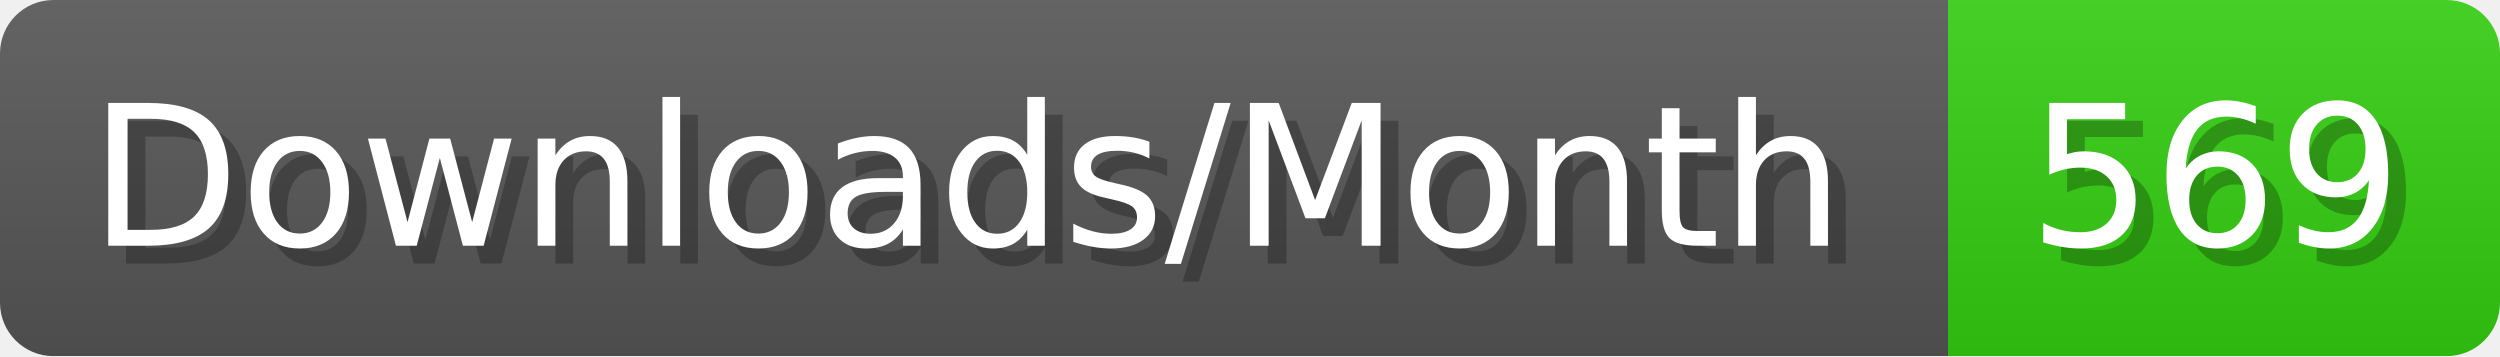
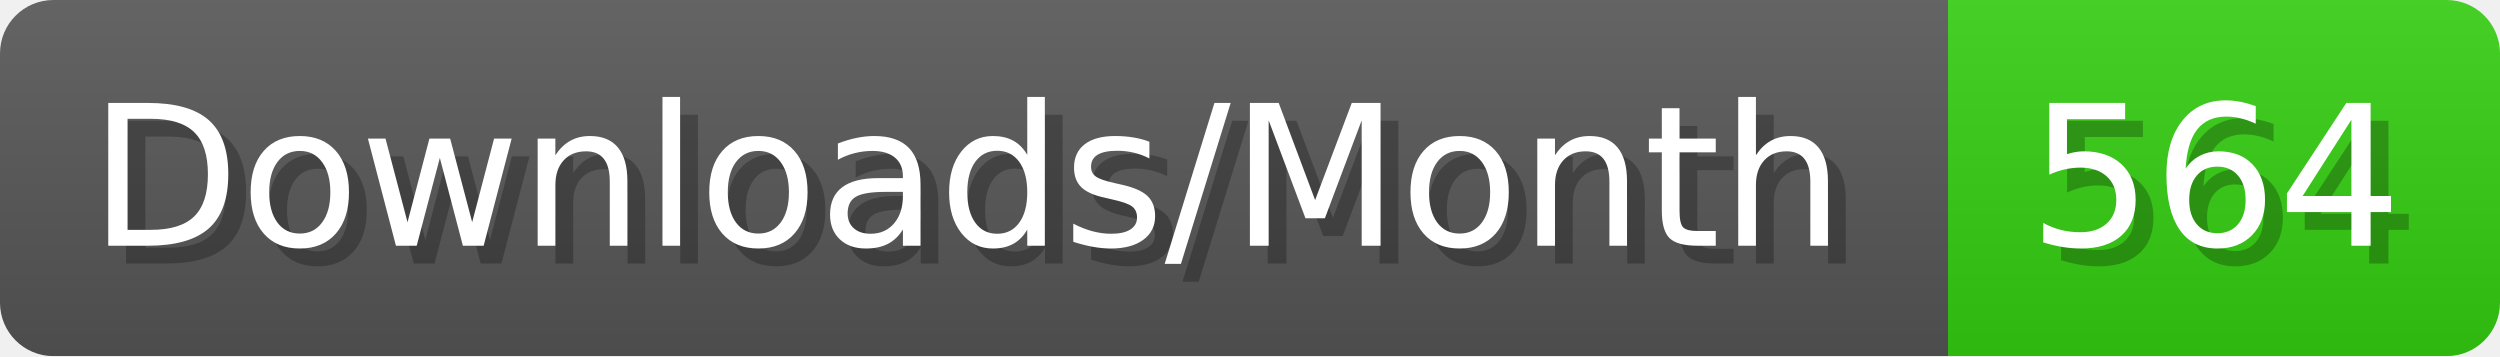
- <svg xmlns="http://www.w3.org/2000/svg" width="140.4" height="20" viewBox="0 0 1404 200" role="img" aria-label="Downloads/Month: 569">
+ <svg xmlns="http://www.w3.org/2000/svg" width="140.4" height="20" viewBox="0 0 1404 200" role="img" aria-label="Downloads/Month: 564">
  <linearGradient id="YlXUI" x2="0" y2="100%">
    <stop offset="0" stop-opacity=".1" stop-color="#EEE" />
    <stop offset="1" stop-opacity=".1" />
  </linearGradient>
  <mask id="JHhop">
    <rect width="1404" height="200" rx="30" fill="#FFF" />
  </mask>
  <g mask="url(#JHhop)">
    <rect width="1094" height="200" fill="#555" />
    <rect width="310" height="200" fill="#3C1" x="1094" />
    <rect width="1404" height="200" fill="url(#YlXUI)" />
  </g>
  <g aria-hidden="true" fill="#fff" text-anchor="start" font-family="Verdana,DejaVu Sans,sans-serif" font-size="110">
    <text x="60" y="148" textLength="994" fill="#000" opacity="0.25">Downloads/Month</text>
    <text x="50" y="138" textLength="994">Downloads/Month</text>
-     <text x="1149" y="148" textLength="210" fill="#000" opacity="0.25">569</text>
-     <text x="1139" y="138" textLength="210">569</text>
+     <text x="1149" y="148" textLength="210" fill="#000" opacity="0.25">564</text>
+     <text x="1139" y="138" textLength="210">564</text>
  </g>
</svg>
